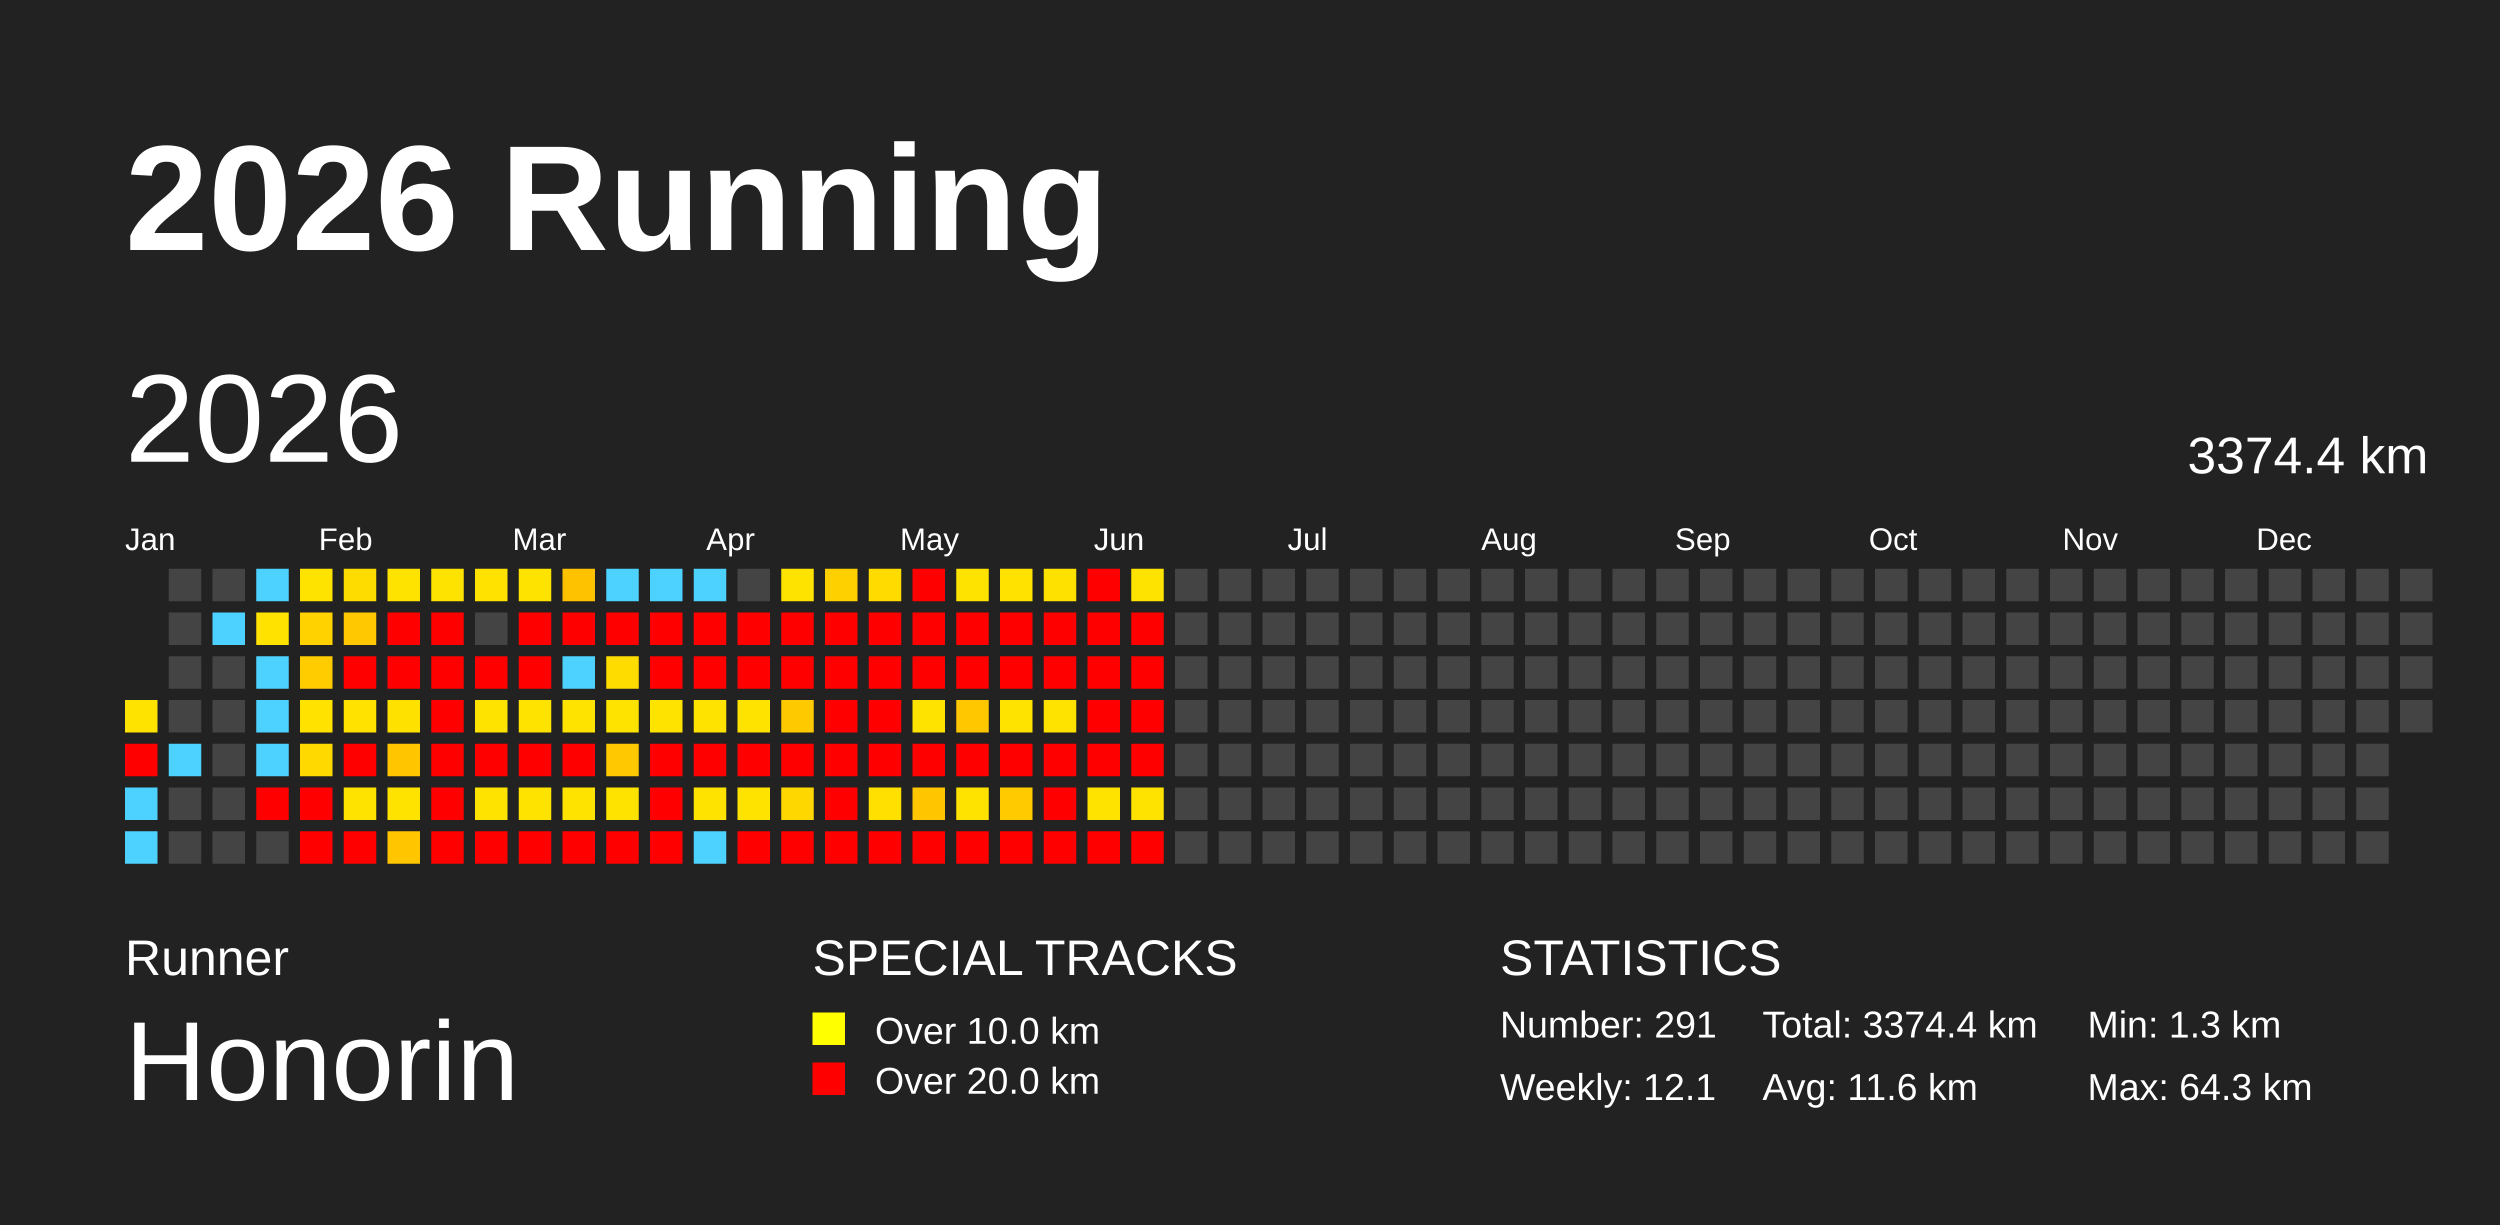
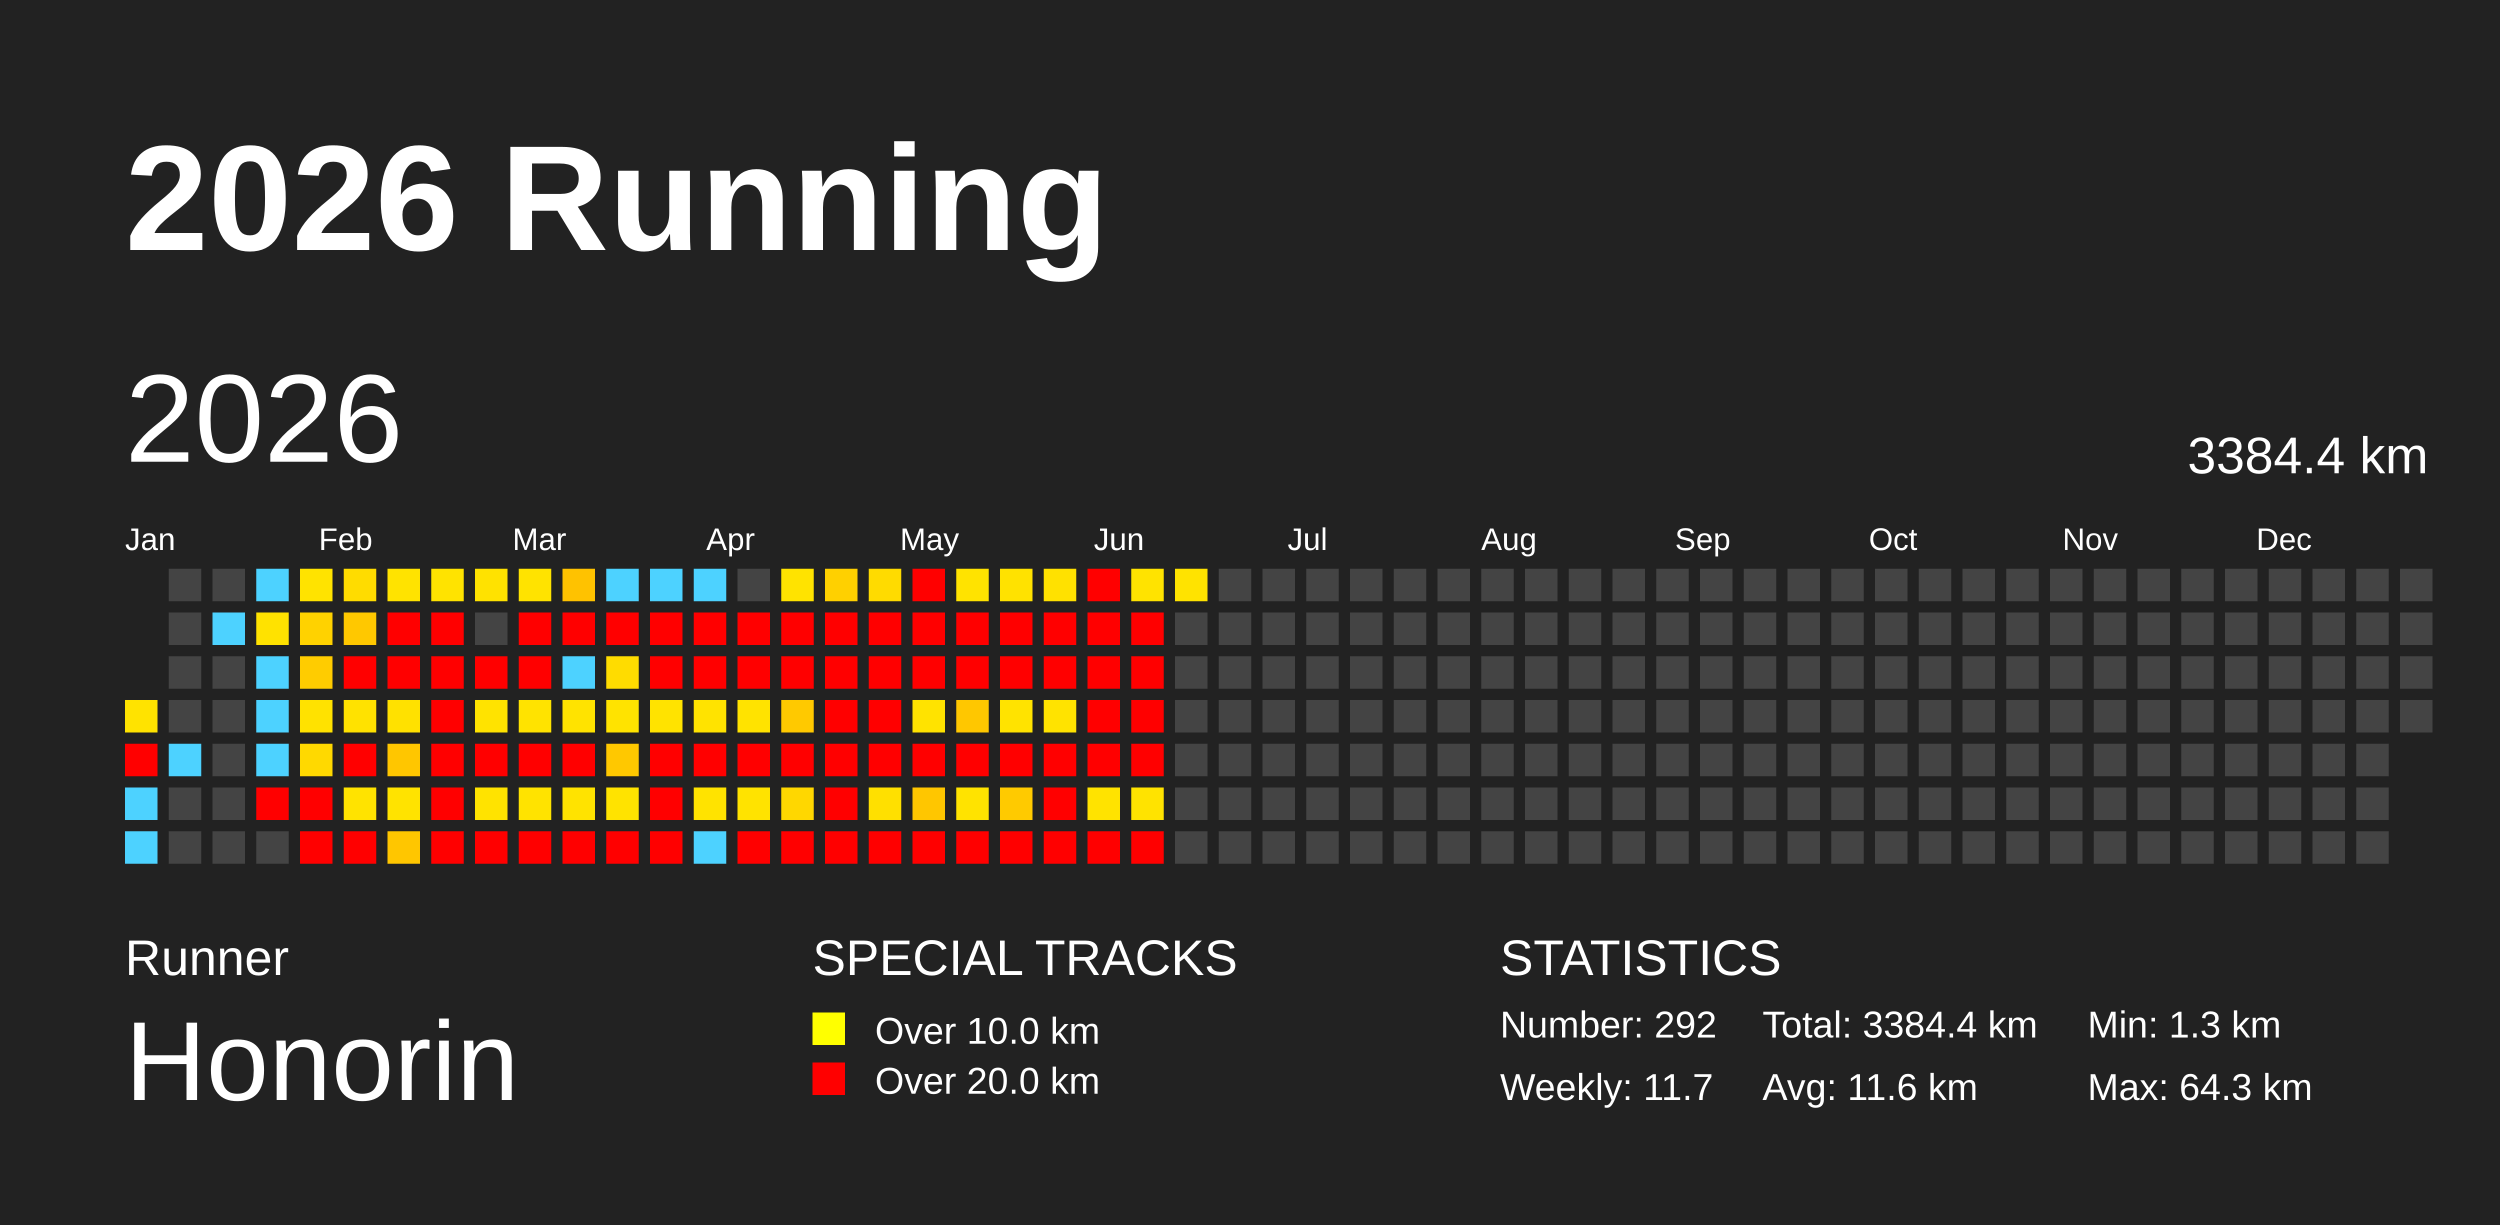
<svg xmlns="http://www.w3.org/2000/svg" baseProfile="full" height="98mm" version="1.1" viewBox="0,0,200,98" width="200mm">
  <defs />
  <rect fill="#222222" height="98" width="200" x="0" y="0" />
  <text fill="#FFFFFF" style="font-size:12px; font-family:Arial; font-weight:bold;" x="10" y="20">2026 Running</text>
  <text fill="#FFFFFF" style="font-size:4px; font-family:Arial" x="10" y="78">Runner</text>
  <text fill="#FFFFFF" style="font-size:9px; font-family:Arial" x="10" y="88">Honorin</text>
  <text fill="#FFFFFF" style="font-size:4px; font-family:Arial" x="65" y="78">SPECIAL TRACKS</text>
  <rect fill="yellow" height="2.6" width="2.6" x="65" y="81" />
  <text fill="#FFFFFF" style="font-size:3px; font-family:Arial" x="70" y="83.5">Over 10.0 km</text>
  <rect fill="red" height="2.6" width="2.6" x="65" y="85" />
  <text fill="#FFFFFF" style="font-size:3px; font-family:Arial" x="70" y="87.5">Over 20.0 km</text>
  <text fill="#FFFFFF" style="font-size:4px; font-family:Arial" x="120" y="78">STATISTICS</text>
-   <text fill="#FFFFFF" style="font-size:3px; font-family:Arial" x="120" y="83">Number: 291</text>
-   <text fill="#FFFFFF" style="font-size:3px; font-family:Arial" x="120" y="88">Weekly: 12.1</text>
-   <text fill="#FFFFFF" style="font-size:3px; font-family:Arial" x="141" y="83">Total: 3374.4 km</text>
+   <text fill="#FFFFFF" style="font-size:3px; font-family:Arial" x="120" y="83">Number: 292</text>
+   <text fill="#FFFFFF" style="font-size:3px; font-family:Arial" x="120" y="88">Weekly: 11.7</text>
+   <text fill="#FFFFFF" style="font-size:3px; font-family:Arial" x="141" y="83">Total: 3384.4 km</text>
  <text fill="#FFFFFF" style="font-size:3px; font-family:Arial" x="141" y="88">Avg: 11.6 km</text>
  <text fill="#FFFFFF" style="font-size:3px; font-family:Arial" x="167" y="83">Min: 1.3 km</text>
  <text fill="#FFFFFF" style="font-size:3px; font-family:Arial" x="167" y="88">Max: 64.3 km</text>
  <text dominant-baseline="hanging" fill="#FFFFFF" style="font-size:10.0px; font-family:Arial;" x="10" y="30">2026</text>
-   <text dominant-baseline="hanging" fill="#FFFFFF" style="font-size:4.125px; font-family:Arial;" x="175" y="35">3374.4 km</text>
+   <text dominant-baseline="hanging" fill="#FFFFFF" style="font-size:4.125px; font-family:Arial;" x="175" y="35">3384.4 km</text>
  <text fill="#FFFFFF" style="font-size:2.5px; font-family:Arial" x="10.0" y="44">Jan</text>
  <text fill="#FFFFFF" style="font-size:2.5px; font-family:Arial" x="25.5" y="44">Feb</text>
  <text fill="#FFFFFF" style="font-size:2.5px; font-family:Arial" x="41.0" y="44">Mar</text>
  <text fill="#FFFFFF" style="font-size:2.5px; font-family:Arial" x="56.5" y="44">Apr</text>
  <text fill="#FFFFFF" style="font-size:2.5px; font-family:Arial" x="72.0" y="44">May</text>
  <text fill="#FFFFFF" style="font-size:2.5px; font-family:Arial" x="87.5" y="44">Jun</text>
  <text fill="#FFFFFF" style="font-size:2.5px; font-family:Arial" x="103.0" y="44">Jul</text>
  <text fill="#FFFFFF" style="font-size:2.5px; font-family:Arial" x="118.5" y="44">Aug</text>
  <text fill="#FFFFFF" style="font-size:2.5px; font-family:Arial" x="134.0" y="44">Sep</text>
  <text fill="#FFFFFF" style="font-size:2.5px; font-family:Arial" x="149.5" y="44">Oct</text>
  <text fill="#FFFFFF" style="font-size:2.5px; font-family:Arial" x="165.0" y="44">Nov</text>
  <text fill="#FFFFFF" style="font-size:2.5px; font-family:Arial" x="180.5" y="44">Dec</text>
  <rect fill="#ffe300" height="2.6" width="2.6" x="10.0" y="56.0" />
  <rect fill="red" height="2.6" width="2.6" x="10.0" y="59.5" />
  <rect fill="#4dd2ff" height="2.6" width="2.6" x="10.0" y="63.0" />
  <rect fill="#4dd2ff" height="2.6" width="2.6" x="10.0" y="66.5" />
  <rect fill="#444444" height="2.6" width="2.6" x="13.5" y="45.5" />
  <rect fill="#444444" height="2.6" width="2.6" x="13.5" y="49.0" />
  <rect fill="#444444" height="2.6" width="2.6" x="13.5" y="52.5" />
  <rect fill="#444444" height="2.6" width="2.6" x="13.5" y="56.0" />
  <rect fill="#4dd2ff" height="2.6" width="2.6" x="13.5" y="59.5" />
  <rect fill="#444444" height="2.6" width="2.6" x="13.5" y="63.0" />
  <rect fill="#444444" height="2.6" width="2.6" x="13.5" y="66.5" />
  <rect fill="#444444" height="2.6" width="2.6" x="17.0" y="45.5" />
  <rect fill="#4dd2ff" height="2.6" width="2.6" x="17.0" y="49.0" />
  <rect fill="#444444" height="2.6" width="2.6" x="17.0" y="52.5" />
  <rect fill="#444444" height="2.6" width="2.6" x="17.0" y="56.0" />
  <rect fill="#444444" height="2.6" width="2.6" x="17.0" y="59.5" />
  <rect fill="#444444" height="2.6" width="2.6" x="17.0" y="63.0" />
  <rect fill="#444444" height="2.6" width="2.6" x="17.0" y="66.5" />
  <rect fill="#4dd2ff" height="2.6" width="2.6" x="20.5" y="45.5" />
  <rect fill="#ffe200" height="2.6" width="2.6" x="20.5" y="49.0" />
  <rect fill="#4dd2ff" height="2.6" width="2.6" x="20.5" y="52.5" />
  <rect fill="#4dd2ff" height="2.6" width="2.6" x="20.5" y="56.0" />
  <rect fill="#4dd2ff" height="2.6" width="2.6" x="20.5" y="59.5" />
  <rect fill="red" height="2.6" width="2.6" x="20.5" y="63.0" />
  <rect fill="#444444" height="2.6" width="2.6" x="20.5" y="66.5" />
  <rect fill="#ffe300" height="2.6" width="2.6" x="24.0" y="45.5" />
  <rect fill="#ffd200" height="2.6" width="2.6" x="24.0" y="49.0" />
  <rect fill="#ffcc00" height="2.6" width="2.6" x="24.0" y="52.5" />
  <rect fill="#ffe200" height="2.6" width="2.6" x="24.0" y="56.0" />
  <rect fill="#ffd900" height="2.6" width="2.6" x="24.0" y="59.5" />
  <rect fill="red" height="2.6" width="2.6" x="24.0" y="63.0" />
  <rect fill="red" height="2.6" width="2.6" x="24.0" y="66.5" />
  <rect fill="#ffdc00" height="2.6" width="2.6" x="27.5" y="45.5" />
  <rect fill="#ffc800" height="2.6" width="2.6" x="27.5" y="49.0" />
  <rect fill="red" height="2.6" width="2.6" x="27.5" y="52.5" />
  <rect fill="#ffe200" height="2.6" width="2.6" x="27.5" y="56.0" />
  <rect fill="red" height="2.6" width="2.6" x="27.5" y="59.5" />
  <rect fill="#ffe300" height="2.6" width="2.6" x="27.5" y="63.0" />
  <rect fill="red" height="2.6" width="2.6" x="27.5" y="66.5" />
  <rect fill="#ffe300" height="2.6" width="2.6" x="31.0" y="45.5" />
  <rect fill="red" height="2.6" width="2.6" x="31.0" y="49.0" />
  <rect fill="red" height="2.6" width="2.6" x="31.0" y="52.5" />
  <rect fill="#ffe100" height="2.6" width="2.6" x="31.0" y="56.0" />
  <rect fill="#ffc600" height="2.6" width="2.6" x="31.0" y="59.5" />
  <rect fill="#ffe300" height="2.6" width="2.6" x="31.0" y="63.0" />
  <rect fill="#ffc600" height="2.6" width="2.6" x="31.0" y="66.5" />
  <rect fill="#ffe300" height="2.6" width="2.6" x="34.5" y="45.5" />
  <rect fill="red" height="2.6" width="2.6" x="34.5" y="49.0" />
  <rect fill="red" height="2.6" width="2.6" x="34.5" y="52.5" />
  <rect fill="red" height="2.6" width="2.6" x="34.5" y="56.0" />
  <rect fill="red" height="2.6" width="2.6" x="34.5" y="59.5" />
  <rect fill="red" height="2.6" width="2.6" x="34.5" y="63.0" />
  <rect fill="red" height="2.6" width="2.6" x="34.5" y="66.5" />
  <rect fill="#ffe200" height="2.6" width="2.6" x="38.0" y="45.5" />
  <rect fill="#444444" height="2.6" width="2.6" x="38.0" y="49.0" />
  <rect fill="red" height="2.6" width="2.6" x="38.0" y="52.5" />
  <rect fill="#ffe300" height="2.6" width="2.6" x="38.0" y="56.0" />
  <rect fill="red" height="2.6" width="2.6" x="38.0" y="59.5" />
  <rect fill="#ffe300" height="2.6" width="2.6" x="38.0" y="63.0" />
  <rect fill="red" height="2.6" width="2.6" x="38.0" y="66.5" />
  <rect fill="#ffe300" height="2.6" width="2.6" x="41.5" y="45.5" />
  <rect fill="red" height="2.6" width="2.6" x="41.5" y="49.0" />
  <rect fill="red" height="2.6" width="2.6" x="41.5" y="52.5" />
  <rect fill="#ffe300" height="2.6" width="2.6" x="41.5" y="56.0" />
  <rect fill="red" height="2.6" width="2.6" x="41.5" y="59.5" />
  <rect fill="#ffe300" height="2.6" width="2.6" x="41.5" y="63.0" />
  <rect fill="red" height="2.6" width="2.6" x="41.5" y="66.5" />
  <rect fill="#ffc200" height="2.6" width="2.6" x="45.0" y="45.5" />
  <rect fill="red" height="2.6" width="2.6" x="45.0" y="49.0" />
  <rect fill="#4dd2ff" height="2.6" width="2.6" x="45.0" y="52.5" />
  <rect fill="#ffe300" height="2.6" width="2.6" x="45.0" y="56.0" />
  <rect fill="red" height="2.6" width="2.6" x="45.0" y="59.5" />
  <rect fill="#ffe300" height="2.6" width="2.6" x="45.0" y="63.0" />
  <rect fill="red" height="2.6" width="2.6" x="45.0" y="66.5" />
  <rect fill="#4dd2ff" height="2.6" width="2.6" x="48.5" y="45.5" />
  <rect fill="red" height="2.6" width="2.6" x="48.5" y="49.0" />
  <rect fill="#ffdc00" height="2.6" width="2.6" x="48.5" y="52.5" />
  <rect fill="#ffe300" height="2.6" width="2.6" x="48.5" y="56.0" />
  <rect fill="#ffc800" height="2.6" width="2.6" x="48.5" y="59.5" />
  <rect fill="#ffe300" height="2.6" width="2.6" x="48.5" y="63.0" />
  <rect fill="red" height="2.6" width="2.6" x="48.5" y="66.5" />
  <rect fill="#4dd2ff" height="2.6" width="2.6" x="52.0" y="45.5" />
  <rect fill="red" height="2.6" width="2.6" x="52.0" y="49.0" />
  <rect fill="red" height="2.6" width="2.6" x="52.0" y="52.5" />
  <rect fill="#ffe300" height="2.6" width="2.6" x="52.0" y="56.0" />
  <rect fill="red" height="2.6" width="2.6" x="52.0" y="59.5" />
  <rect fill="red" height="2.6" width="2.6" x="52.0" y="63.0" />
  <rect fill="red" height="2.6" width="2.6" x="52.0" y="66.5" />
  <rect fill="#4dd2ff" height="2.6" width="2.6" x="55.5" y="45.5" />
  <rect fill="red" height="2.6" width="2.6" x="55.5" y="49.0" />
  <rect fill="red" height="2.6" width="2.6" x="55.5" y="52.5" />
  <rect fill="#ffe300" height="2.6" width="2.6" x="55.5" y="56.0" />
  <rect fill="red" height="2.6" width="2.6" x="55.5" y="59.5" />
  <rect fill="#ffe300" height="2.6" width="2.6" x="55.5" y="63.0" />
  <rect fill="#4dd2ff" height="2.6" width="2.6" x="55.5" y="66.5" />
  <rect fill="#444444" height="2.6" width="2.6" x="59.0" y="45.5" />
  <rect fill="red" height="2.6" width="2.6" x="59.0" y="49.0" />
  <rect fill="red" height="2.6" width="2.6" x="59.0" y="52.5" />
  <rect fill="#ffe300" height="2.6" width="2.6" x="59.0" y="56.0" />
  <rect fill="red" height="2.6" width="2.6" x="59.0" y="59.5" />
  <rect fill="#ffe300" height="2.6" width="2.6" x="59.0" y="63.0" />
  <rect fill="red" height="2.6" width="2.6" x="59.0" y="66.5" />
  <rect fill="#ffe300" height="2.6" width="2.6" x="62.5" y="45.5" />
  <rect fill="red" height="2.6" width="2.6" x="62.5" y="49.0" />
  <rect fill="red" height="2.6" width="2.6" x="62.5" y="52.5" />
  <rect fill="#ffc900" height="2.6" width="2.6" x="62.5" y="56.0" />
  <rect fill="red" height="2.6" width="2.6" x="62.5" y="59.5" />
  <rect fill="#ffd700" height="2.6" width="2.6" x="62.5" y="63.0" />
  <rect fill="red" height="2.6" width="2.6" x="62.5" y="66.5" />
  <rect fill="#ffd000" height="2.6" width="2.6" x="66.0" y="45.5" />
  <rect fill="red" height="2.6" width="2.6" x="66.0" y="49.0" />
  <rect fill="red" height="2.6" width="2.6" x="66.0" y="52.5" />
  <rect fill="red" height="2.6" width="2.6" x="66.0" y="56.0" />
  <rect fill="red" height="2.6" width="2.6" x="66.0" y="59.5" />
  <rect fill="red" height="2.6" width="2.6" x="66.0" y="63.0" />
  <rect fill="red" height="2.6" width="2.6" x="66.0" y="66.5" />
  <rect fill="#ffdb00" height="2.6" width="2.6" x="69.5" y="45.5" />
  <rect fill="red" height="2.6" width="2.6" x="69.5" y="49.0" />
  <rect fill="red" height="2.6" width="2.6" x="69.5" y="52.5" />
  <rect fill="red" height="2.6" width="2.6" x="69.5" y="56.0" />
  <rect fill="red" height="2.6" width="2.6" x="69.5" y="59.5" />
  <rect fill="#ffe000" height="2.6" width="2.6" x="69.5" y="63.0" />
  <rect fill="red" height="2.6" width="2.6" x="69.5" y="66.5" />
  <rect fill="red" height="2.6" width="2.6" x="73.0" y="45.5" />
  <rect fill="red" height="2.6" width="2.6" x="73.0" y="49.0" />
  <rect fill="red" height="2.6" width="2.6" x="73.0" y="52.5" />
  <rect fill="#ffe300" height="2.6" width="2.6" x="73.0" y="56.0" />
  <rect fill="red" height="2.6" width="2.6" x="73.0" y="59.5" />
  <rect fill="#ffc600" height="2.6" width="2.6" x="73.0" y="63.0" />
  <rect fill="red" height="2.6" width="2.6" x="73.0" y="66.5" />
  <rect fill="#ffe300" height="2.6" width="2.6" x="76.5" y="45.5" />
  <rect fill="red" height="2.6" width="2.6" x="76.5" y="49.0" />
  <rect fill="red" height="2.6" width="2.6" x="76.5" y="52.5" />
  <rect fill="#ffc700" height="2.6" width="2.6" x="76.5" y="56.0" />
  <rect fill="red" height="2.6" width="2.6" x="76.5" y="59.5" />
  <rect fill="#ffe300" height="2.6" width="2.6" x="76.5" y="63.0" />
  <rect fill="red" height="2.6" width="2.6" x="76.5" y="66.5" />
  <rect fill="#ffe200" height="2.6" width="2.6" x="80.0" y="45.5" />
  <rect fill="red" height="2.6" width="2.6" x="80.0" y="49.0" />
  <rect fill="red" height="2.6" width="2.6" x="80.0" y="52.5" />
  <rect fill="#ffe300" height="2.6" width="2.6" x="80.0" y="56.0" />
  <rect fill="red" height="2.6" width="2.6" x="80.0" y="59.5" />
  <rect fill="#ffca00" height="2.6" width="2.6" x="80.0" y="63.0" />
  <rect fill="red" height="2.6" width="2.6" x="80.0" y="66.5" />
  <rect fill="#ffe100" height="2.6" width="2.6" x="83.5" y="45.5" />
  <rect fill="red" height="2.6" width="2.6" x="83.5" y="49.0" />
  <rect fill="red" height="2.6" width="2.6" x="83.5" y="52.5" />
  <rect fill="#ffe300" height="2.6" width="2.6" x="83.5" y="56.0" />
  <rect fill="red" height="2.6" width="2.6" x="83.5" y="59.5" />
  <rect fill="red" height="2.6" width="2.6" x="83.5" y="63.0" />
  <rect fill="red" height="2.6" width="2.6" x="83.5" y="66.5" />
  <rect fill="red" height="2.6" width="2.6" x="87.0" y="45.5" />
  <rect fill="red" height="2.6" width="2.6" x="87.0" y="49.0" />
  <rect fill="red" height="2.6" width="2.6" x="87.0" y="52.5" />
  <rect fill="red" height="2.6" width="2.6" x="87.0" y="56.0" />
  <rect fill="red" height="2.6" width="2.6" x="87.0" y="59.5" />
  <rect fill="#ffe300" height="2.6" width="2.6" x="87.0" y="63.0" />
  <rect fill="red" height="2.6" width="2.6" x="87.0" y="66.5" />
  <rect fill="#ffe300" height="2.6" width="2.6" x="90.5" y="45.5" />
  <rect fill="red" height="2.6" width="2.6" x="90.5" y="49.0" />
  <rect fill="red" height="2.6" width="2.6" x="90.5" y="52.5" />
  <rect fill="red" height="2.6" width="2.6" x="90.5" y="56.0" />
  <rect fill="red" height="2.6" width="2.6" x="90.5" y="59.5" />
  <rect fill="#ffe300" height="2.6" width="2.6" x="90.5" y="63.0" />
  <rect fill="red" height="2.6" width="2.6" x="90.5" y="66.5" />
-   <rect fill="#444444" height="2.6" width="2.6" x="94.0" y="45.5" />
+   <rect fill="#ffe300" height="2.6" width="2.6" x="94.0" y="45.5" />
  <rect fill="#444444" height="2.6" width="2.6" x="94.0" y="49.0" />
  <rect fill="#444444" height="2.6" width="2.6" x="94.0" y="52.5" />
  <rect fill="#444444" height="2.6" width="2.6" x="94.0" y="56.0" />
  <rect fill="#444444" height="2.6" width="2.6" x="94.0" y="59.5" />
  <rect fill="#444444" height="2.6" width="2.6" x="94.0" y="63.0" />
  <rect fill="#444444" height="2.6" width="2.6" x="94.0" y="66.5" />
  <rect fill="#444444" height="2.6" width="2.6" x="97.5" y="45.5" />
  <rect fill="#444444" height="2.6" width="2.6" x="97.5" y="49.0" />
  <rect fill="#444444" height="2.6" width="2.6" x="97.5" y="52.5" />
  <rect fill="#444444" height="2.6" width="2.6" x="97.5" y="56.0" />
  <rect fill="#444444" height="2.6" width="2.6" x="97.5" y="59.5" />
  <rect fill="#444444" height="2.6" width="2.6" x="97.5" y="63.0" />
  <rect fill="#444444" height="2.6" width="2.6" x="97.5" y="66.5" />
  <rect fill="#444444" height="2.6" width="2.6" x="101.0" y="45.5" />
  <rect fill="#444444" height="2.6" width="2.6" x="101.0" y="49.0" />
  <rect fill="#444444" height="2.6" width="2.6" x="101.0" y="52.5" />
  <rect fill="#444444" height="2.6" width="2.6" x="101.0" y="56.0" />
  <rect fill="#444444" height="2.6" width="2.6" x="101.0" y="59.5" />
  <rect fill="#444444" height="2.6" width="2.6" x="101.0" y="63.0" />
  <rect fill="#444444" height="2.6" width="2.6" x="101.0" y="66.5" />
  <rect fill="#444444" height="2.6" width="2.6" x="104.5" y="45.5" />
  <rect fill="#444444" height="2.6" width="2.6" x="104.5" y="49.0" />
  <rect fill="#444444" height="2.6" width="2.6" x="104.5" y="52.5" />
  <rect fill="#444444" height="2.6" width="2.6" x="104.5" y="56.0" />
  <rect fill="#444444" height="2.6" width="2.6" x="104.5" y="59.5" />
  <rect fill="#444444" height="2.6" width="2.6" x="104.5" y="63.0" />
  <rect fill="#444444" height="2.6" width="2.6" x="104.5" y="66.5" />
  <rect fill="#444444" height="2.6" width="2.6" x="108.0" y="45.5" />
  <rect fill="#444444" height="2.6" width="2.6" x="108.0" y="49.0" />
  <rect fill="#444444" height="2.6" width="2.6" x="108.0" y="52.5" />
  <rect fill="#444444" height="2.6" width="2.6" x="108.0" y="56.0" />
  <rect fill="#444444" height="2.6" width="2.6" x="108.0" y="59.5" />
  <rect fill="#444444" height="2.6" width="2.6" x="108.0" y="63.0" />
  <rect fill="#444444" height="2.6" width="2.6" x="108.0" y="66.5" />
  <rect fill="#444444" height="2.6" width="2.6" x="111.5" y="45.5" />
  <rect fill="#444444" height="2.6" width="2.6" x="111.5" y="49.0" />
  <rect fill="#444444" height="2.6" width="2.6" x="111.5" y="52.5" />
  <rect fill="#444444" height="2.6" width="2.6" x="111.5" y="56.0" />
  <rect fill="#444444" height="2.6" width="2.6" x="111.5" y="59.5" />
  <rect fill="#444444" height="2.6" width="2.6" x="111.5" y="63.0" />
  <rect fill="#444444" height="2.6" width="2.6" x="111.5" y="66.5" />
  <rect fill="#444444" height="2.6" width="2.6" x="115.0" y="45.5" />
  <rect fill="#444444" height="2.6" width="2.6" x="115.0" y="49.0" />
  <rect fill="#444444" height="2.6" width="2.6" x="115.0" y="52.5" />
  <rect fill="#444444" height="2.6" width="2.6" x="115.0" y="56.0" />
  <rect fill="#444444" height="2.6" width="2.6" x="115.0" y="59.5" />
  <rect fill="#444444" height="2.6" width="2.6" x="115.0" y="63.0" />
  <rect fill="#444444" height="2.6" width="2.6" x="115.0" y="66.5" />
  <rect fill="#444444" height="2.6" width="2.6" x="118.5" y="45.5" />
  <rect fill="#444444" height="2.6" width="2.6" x="118.5" y="49.0" />
  <rect fill="#444444" height="2.6" width="2.6" x="118.5" y="52.5" />
  <rect fill="#444444" height="2.6" width="2.6" x="118.5" y="56.0" />
  <rect fill="#444444" height="2.6" width="2.6" x="118.5" y="59.5" />
  <rect fill="#444444" height="2.6" width="2.6" x="118.5" y="63.0" />
  <rect fill="#444444" height="2.6" width="2.6" x="118.5" y="66.5" />
  <rect fill="#444444" height="2.6" width="2.6" x="122.0" y="45.5" />
  <rect fill="#444444" height="2.6" width="2.6" x="122.0" y="49.0" />
  <rect fill="#444444" height="2.6" width="2.6" x="122.0" y="52.5" />
  <rect fill="#444444" height="2.6" width="2.6" x="122.0" y="56.0" />
  <rect fill="#444444" height="2.6" width="2.6" x="122.0" y="59.5" />
  <rect fill="#444444" height="2.6" width="2.6" x="122.0" y="63.0" />
  <rect fill="#444444" height="2.6" width="2.6" x="122.0" y="66.5" />
  <rect fill="#444444" height="2.6" width="2.6" x="125.5" y="45.5" />
  <rect fill="#444444" height="2.6" width="2.6" x="125.5" y="49.0" />
  <rect fill="#444444" height="2.6" width="2.6" x="125.5" y="52.5" />
  <rect fill="#444444" height="2.6" width="2.6" x="125.5" y="56.0" />
  <rect fill="#444444" height="2.6" width="2.6" x="125.5" y="59.5" />
  <rect fill="#444444" height="2.6" width="2.6" x="125.5" y="63.0" />
  <rect fill="#444444" height="2.6" width="2.6" x="125.5" y="66.5" />
  <rect fill="#444444" height="2.6" width="2.6" x="129.0" y="45.5" />
  <rect fill="#444444" height="2.6" width="2.6" x="129.0" y="49.0" />
  <rect fill="#444444" height="2.6" width="2.6" x="129.0" y="52.5" />
  <rect fill="#444444" height="2.6" width="2.6" x="129.0" y="56.0" />
  <rect fill="#444444" height="2.6" width="2.6" x="129.0" y="59.5" />
  <rect fill="#444444" height="2.6" width="2.6" x="129.0" y="63.0" />
  <rect fill="#444444" height="2.6" width="2.6" x="129.0" y="66.5" />
  <rect fill="#444444" height="2.6" width="2.6" x="132.5" y="45.5" />
  <rect fill="#444444" height="2.6" width="2.6" x="132.5" y="49.0" />
  <rect fill="#444444" height="2.6" width="2.6" x="132.5" y="52.5" />
  <rect fill="#444444" height="2.6" width="2.6" x="132.5" y="56.0" />
  <rect fill="#444444" height="2.6" width="2.6" x="132.5" y="59.5" />
  <rect fill="#444444" height="2.6" width="2.6" x="132.5" y="63.0" />
  <rect fill="#444444" height="2.6" width="2.6" x="132.5" y="66.5" />
  <rect fill="#444444" height="2.6" width="2.6" x="136.0" y="45.5" />
  <rect fill="#444444" height="2.6" width="2.6" x="136.0" y="49.0" />
  <rect fill="#444444" height="2.6" width="2.6" x="136.0" y="52.5" />
  <rect fill="#444444" height="2.6" width="2.6" x="136.0" y="56.0" />
  <rect fill="#444444" height="2.6" width="2.6" x="136.0" y="59.5" />
  <rect fill="#444444" height="2.6" width="2.6" x="136.0" y="63.0" />
  <rect fill="#444444" height="2.6" width="2.6" x="136.0" y="66.5" />
  <rect fill="#444444" height="2.6" width="2.6" x="139.5" y="45.5" />
  <rect fill="#444444" height="2.6" width="2.6" x="139.5" y="49.0" />
  <rect fill="#444444" height="2.6" width="2.6" x="139.5" y="52.5" />
  <rect fill="#444444" height="2.6" width="2.6" x="139.5" y="56.0" />
  <rect fill="#444444" height="2.6" width="2.6" x="139.5" y="59.5" />
  <rect fill="#444444" height="2.6" width="2.6" x="139.5" y="63.0" />
  <rect fill="#444444" height="2.6" width="2.6" x="139.5" y="66.5" />
  <rect fill="#444444" height="2.6" width="2.6" x="143.0" y="45.5" />
  <rect fill="#444444" height="2.6" width="2.6" x="143.0" y="49.0" />
  <rect fill="#444444" height="2.6" width="2.6" x="143.0" y="52.5" />
  <rect fill="#444444" height="2.6" width="2.6" x="143.0" y="56.0" />
  <rect fill="#444444" height="2.6" width="2.6" x="143.0" y="59.5" />
  <rect fill="#444444" height="2.6" width="2.6" x="143.0" y="63.0" />
  <rect fill="#444444" height="2.6" width="2.6" x="143.0" y="66.5" />
  <rect fill="#444444" height="2.6" width="2.6" x="146.5" y="45.5" />
  <rect fill="#444444" height="2.6" width="2.6" x="146.5" y="49.0" />
  <rect fill="#444444" height="2.6" width="2.6" x="146.5" y="52.5" />
  <rect fill="#444444" height="2.6" width="2.6" x="146.5" y="56.0" />
  <rect fill="#444444" height="2.6" width="2.6" x="146.5" y="59.5" />
  <rect fill="#444444" height="2.6" width="2.6" x="146.5" y="63.0" />
  <rect fill="#444444" height="2.6" width="2.6" x="146.5" y="66.5" />
  <rect fill="#444444" height="2.6" width="2.6" x="150.0" y="45.5" />
  <rect fill="#444444" height="2.6" width="2.6" x="150.0" y="49.0" />
  <rect fill="#444444" height="2.6" width="2.6" x="150.0" y="52.5" />
  <rect fill="#444444" height="2.6" width="2.6" x="150.0" y="56.0" />
  <rect fill="#444444" height="2.6" width="2.6" x="150.0" y="59.5" />
  <rect fill="#444444" height="2.6" width="2.6" x="150.0" y="63.0" />
  <rect fill="#444444" height="2.6" width="2.6" x="150.0" y="66.5" />
  <rect fill="#444444" height="2.6" width="2.6" x="153.5" y="45.5" />
  <rect fill="#444444" height="2.6" width="2.6" x="153.5" y="49.0" />
  <rect fill="#444444" height="2.6" width="2.6" x="153.5" y="52.5" />
  <rect fill="#444444" height="2.6" width="2.6" x="153.5" y="56.0" />
  <rect fill="#444444" height="2.6" width="2.6" x="153.5" y="59.5" />
  <rect fill="#444444" height="2.6" width="2.6" x="153.5" y="63.0" />
  <rect fill="#444444" height="2.6" width="2.6" x="153.5" y="66.5" />
  <rect fill="#444444" height="2.6" width="2.6" x="157.0" y="45.5" />
  <rect fill="#444444" height="2.6" width="2.6" x="157.0" y="49.0" />
  <rect fill="#444444" height="2.6" width="2.6" x="157.0" y="52.5" />
  <rect fill="#444444" height="2.6" width="2.6" x="157.0" y="56.0" />
  <rect fill="#444444" height="2.6" width="2.6" x="157.0" y="59.5" />
  <rect fill="#444444" height="2.6" width="2.6" x="157.0" y="63.0" />
  <rect fill="#444444" height="2.6" width="2.6" x="157.0" y="66.5" />
  <rect fill="#444444" height="2.6" width="2.6" x="160.5" y="45.5" />
  <rect fill="#444444" height="2.6" width="2.6" x="160.5" y="49.0" />
  <rect fill="#444444" height="2.6" width="2.6" x="160.5" y="52.5" />
  <rect fill="#444444" height="2.6" width="2.6" x="160.5" y="56.0" />
  <rect fill="#444444" height="2.6" width="2.6" x="160.5" y="59.5" />
  <rect fill="#444444" height="2.6" width="2.6" x="160.5" y="63.0" />
  <rect fill="#444444" height="2.6" width="2.6" x="160.5" y="66.5" />
  <rect fill="#444444" height="2.6" width="2.6" x="164.0" y="45.5" />
  <rect fill="#444444" height="2.6" width="2.6" x="164.0" y="49.0" />
  <rect fill="#444444" height="2.6" width="2.6" x="164.0" y="52.5" />
  <rect fill="#444444" height="2.6" width="2.6" x="164.0" y="56.0" />
  <rect fill="#444444" height="2.6" width="2.6" x="164.0" y="59.5" />
  <rect fill="#444444" height="2.6" width="2.6" x="164.0" y="63.0" />
  <rect fill="#444444" height="2.6" width="2.6" x="164.0" y="66.5" />
  <rect fill="#444444" height="2.6" width="2.6" x="167.5" y="45.5" />
  <rect fill="#444444" height="2.6" width="2.6" x="167.5" y="49.0" />
  <rect fill="#444444" height="2.6" width="2.6" x="167.5" y="52.5" />
  <rect fill="#444444" height="2.6" width="2.6" x="167.5" y="56.0" />
  <rect fill="#444444" height="2.6" width="2.6" x="167.5" y="59.5" />
  <rect fill="#444444" height="2.6" width="2.6" x="167.5" y="63.0" />
  <rect fill="#444444" height="2.6" width="2.6" x="167.5" y="66.5" />
  <rect fill="#444444" height="2.6" width="2.6" x="171.0" y="45.5" />
  <rect fill="#444444" height="2.6" width="2.6" x="171.0" y="49.0" />
  <rect fill="#444444" height="2.6" width="2.6" x="171.0" y="52.5" />
  <rect fill="#444444" height="2.6" width="2.6" x="171.0" y="56.0" />
  <rect fill="#444444" height="2.6" width="2.6" x="171.0" y="59.5" />
  <rect fill="#444444" height="2.6" width="2.6" x="171.0" y="63.0" />
  <rect fill="#444444" height="2.6" width="2.6" x="171.0" y="66.5" />
  <rect fill="#444444" height="2.6" width="2.6" x="174.5" y="45.5" />
  <rect fill="#444444" height="2.6" width="2.6" x="174.5" y="49.0" />
  <rect fill="#444444" height="2.6" width="2.6" x="174.5" y="52.5" />
  <rect fill="#444444" height="2.6" width="2.6" x="174.5" y="56.0" />
  <rect fill="#444444" height="2.6" width="2.6" x="174.5" y="59.5" />
  <rect fill="#444444" height="2.6" width="2.6" x="174.5" y="63.0" />
  <rect fill="#444444" height="2.6" width="2.6" x="174.5" y="66.5" />
  <rect fill="#444444" height="2.6" width="2.6" x="178.0" y="45.5" />
  <rect fill="#444444" height="2.6" width="2.6" x="178.0" y="49.0" />
  <rect fill="#444444" height="2.6" width="2.6" x="178.0" y="52.5" />
  <rect fill="#444444" height="2.6" width="2.6" x="178.0" y="56.0" />
  <rect fill="#444444" height="2.6" width="2.6" x="178.0" y="59.5" />
  <rect fill="#444444" height="2.6" width="2.6" x="178.0" y="63.0" />
  <rect fill="#444444" height="2.6" width="2.6" x="178.0" y="66.5" />
  <rect fill="#444444" height="2.6" width="2.6" x="181.5" y="45.5" />
  <rect fill="#444444" height="2.6" width="2.6" x="181.5" y="49.0" />
  <rect fill="#444444" height="2.6" width="2.6" x="181.5" y="52.5" />
  <rect fill="#444444" height="2.6" width="2.6" x="181.5" y="56.0" />
  <rect fill="#444444" height="2.6" width="2.6" x="181.5" y="59.5" />
  <rect fill="#444444" height="2.6" width="2.6" x="181.5" y="63.0" />
  <rect fill="#444444" height="2.6" width="2.6" x="181.5" y="66.5" />
  <rect fill="#444444" height="2.6" width="2.6" x="185.0" y="45.5" />
  <rect fill="#444444" height="2.6" width="2.6" x="185.0" y="49.0" />
  <rect fill="#444444" height="2.6" width="2.6" x="185.0" y="52.5" />
  <rect fill="#444444" height="2.6" width="2.6" x="185.0" y="56.0" />
  <rect fill="#444444" height="2.6" width="2.6" x="185.0" y="59.5" />
  <rect fill="#444444" height="2.6" width="2.6" x="185.0" y="63.0" />
  <rect fill="#444444" height="2.6" width="2.6" x="185.0" y="66.5" />
  <rect fill="#444444" height="2.6" width="2.6" x="188.5" y="45.5" />
  <rect fill="#444444" height="2.6" width="2.6" x="188.5" y="49.0" />
  <rect fill="#444444" height="2.6" width="2.6" x="188.5" y="52.5" />
  <rect fill="#444444" height="2.6" width="2.6" x="188.5" y="56.0" />
  <rect fill="#444444" height="2.6" width="2.6" x="188.5" y="59.5" />
  <rect fill="#444444" height="2.6" width="2.6" x="188.5" y="63.0" />
  <rect fill="#444444" height="2.6" width="2.6" x="188.5" y="66.5" />
  <rect fill="#444444" height="2.6" width="2.6" x="192.0" y="45.5" />
  <rect fill="#444444" height="2.6" width="2.6" x="192.0" y="49.0" />
  <rect fill="#444444" height="2.6" width="2.6" x="192.0" y="52.5" />
  <rect fill="#444444" height="2.6" width="2.6" x="192.0" y="56.0" />
</svg>
